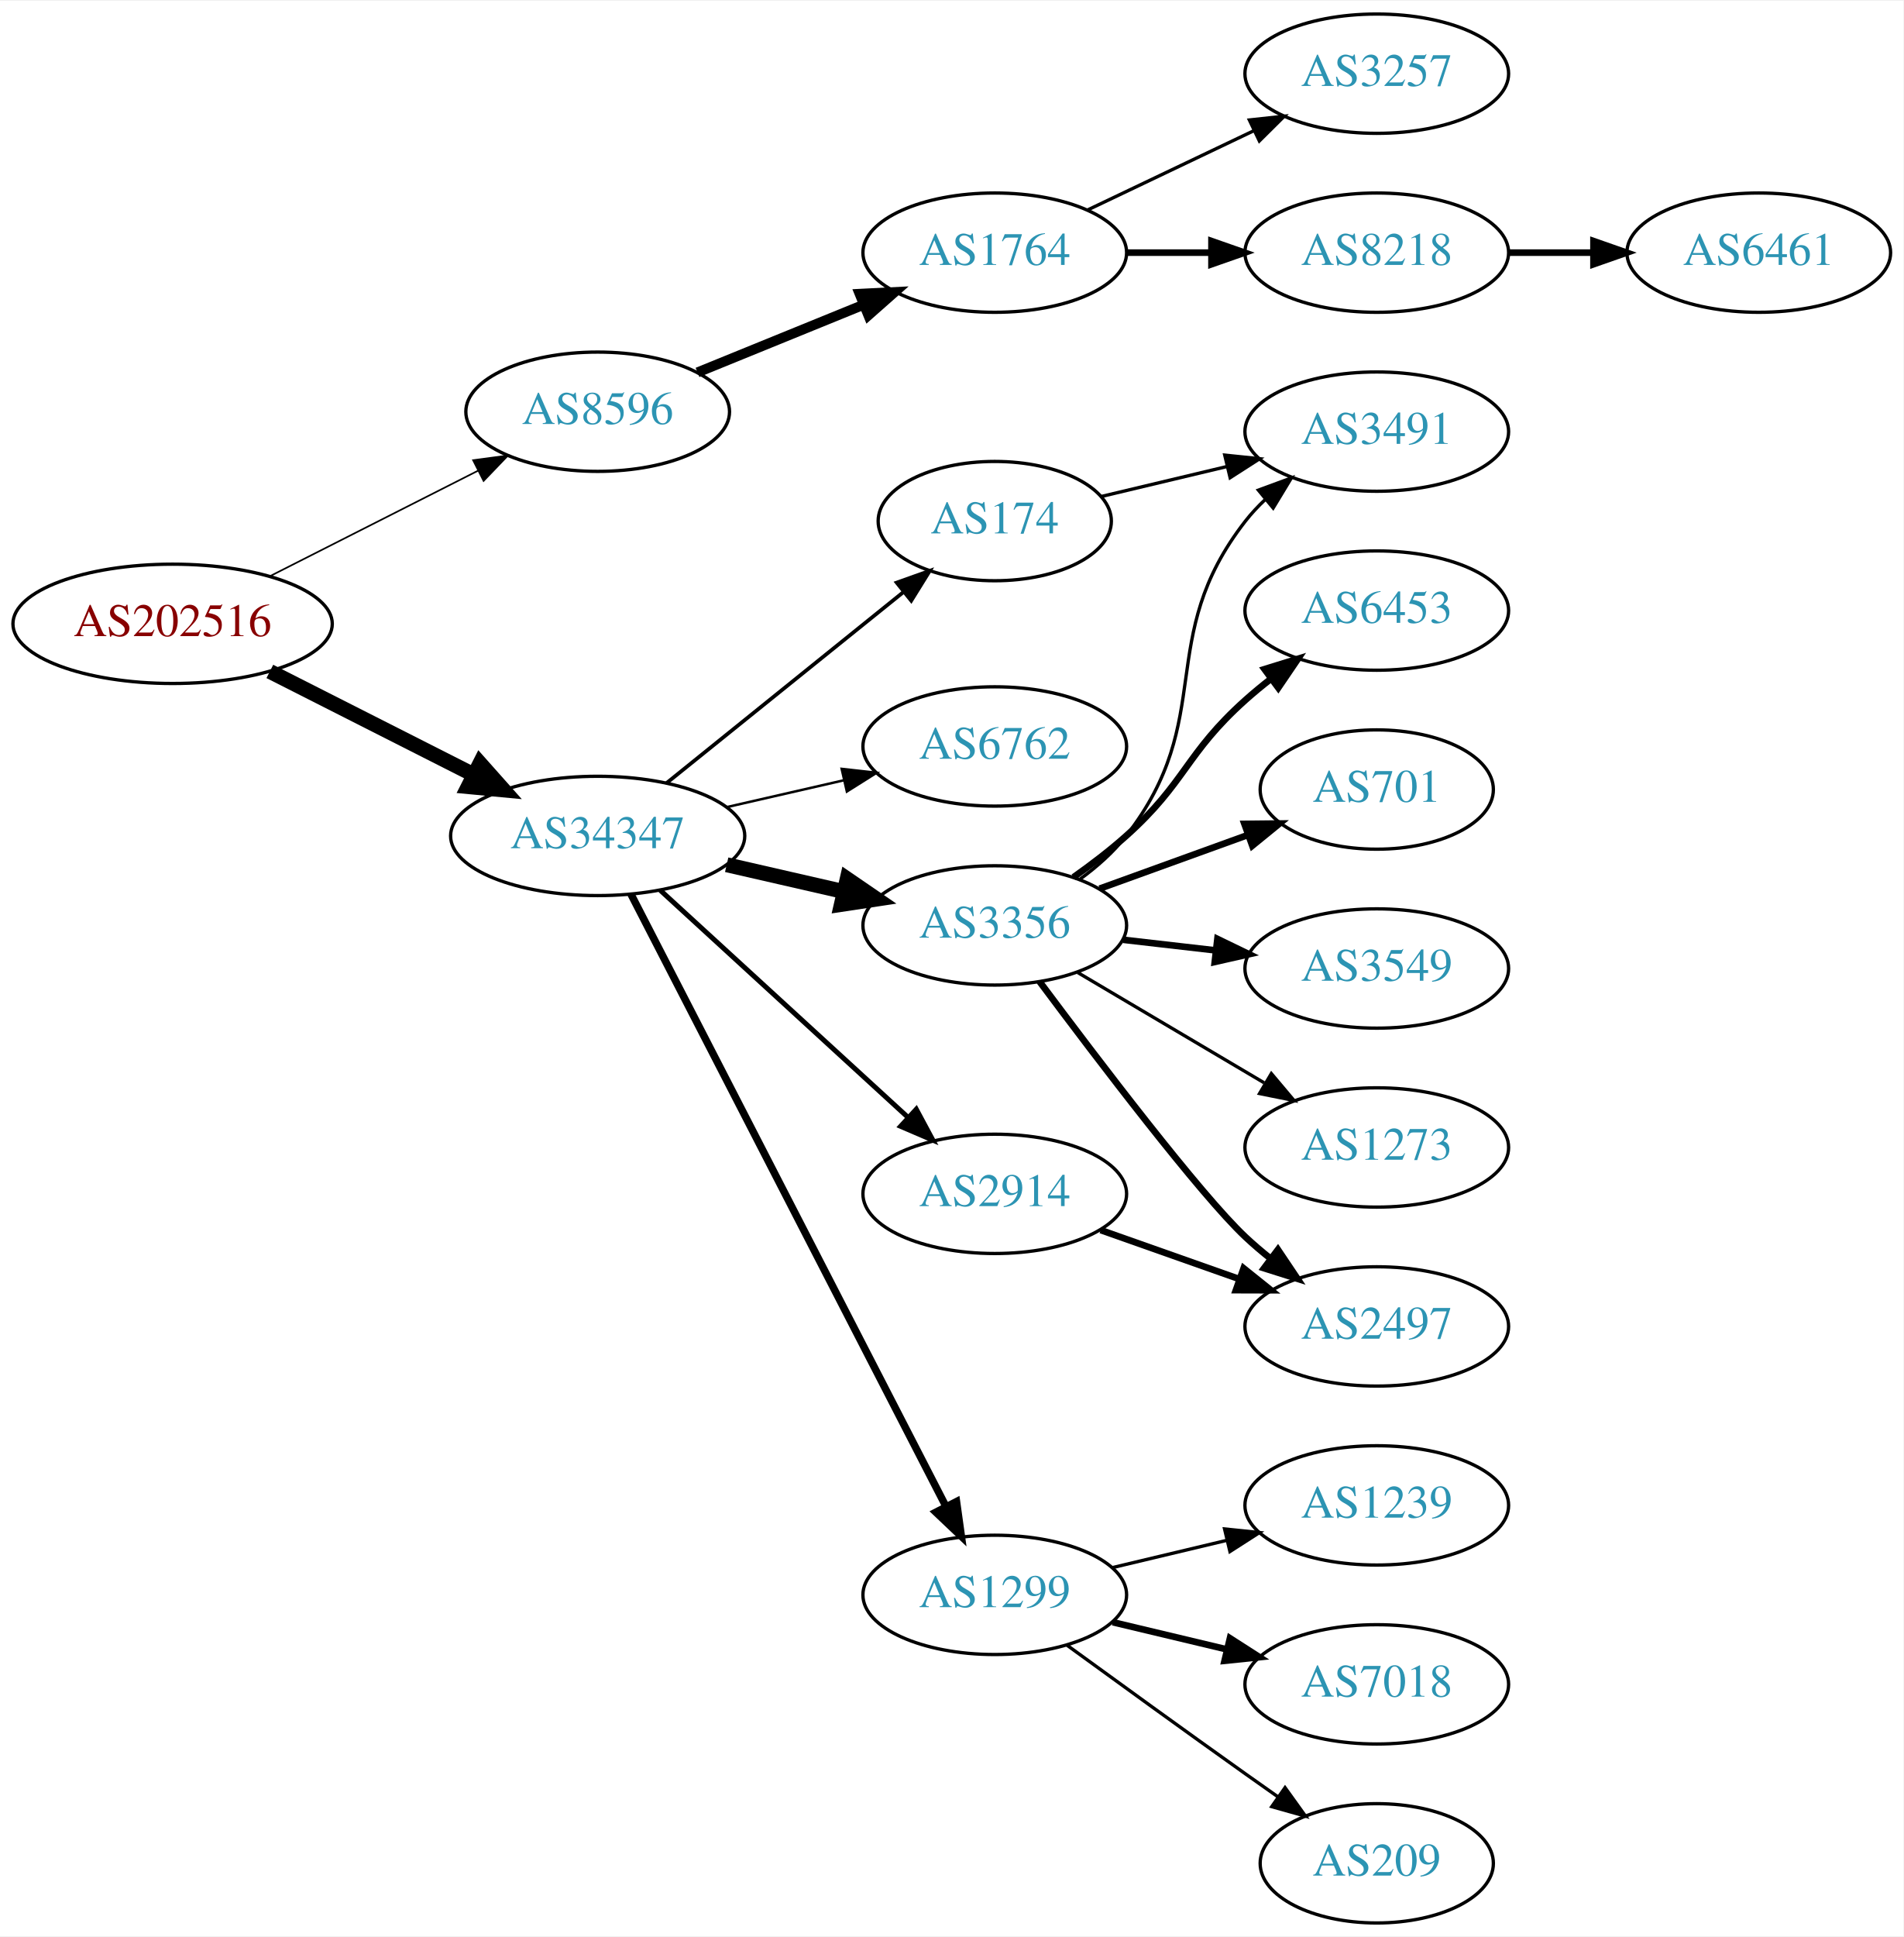
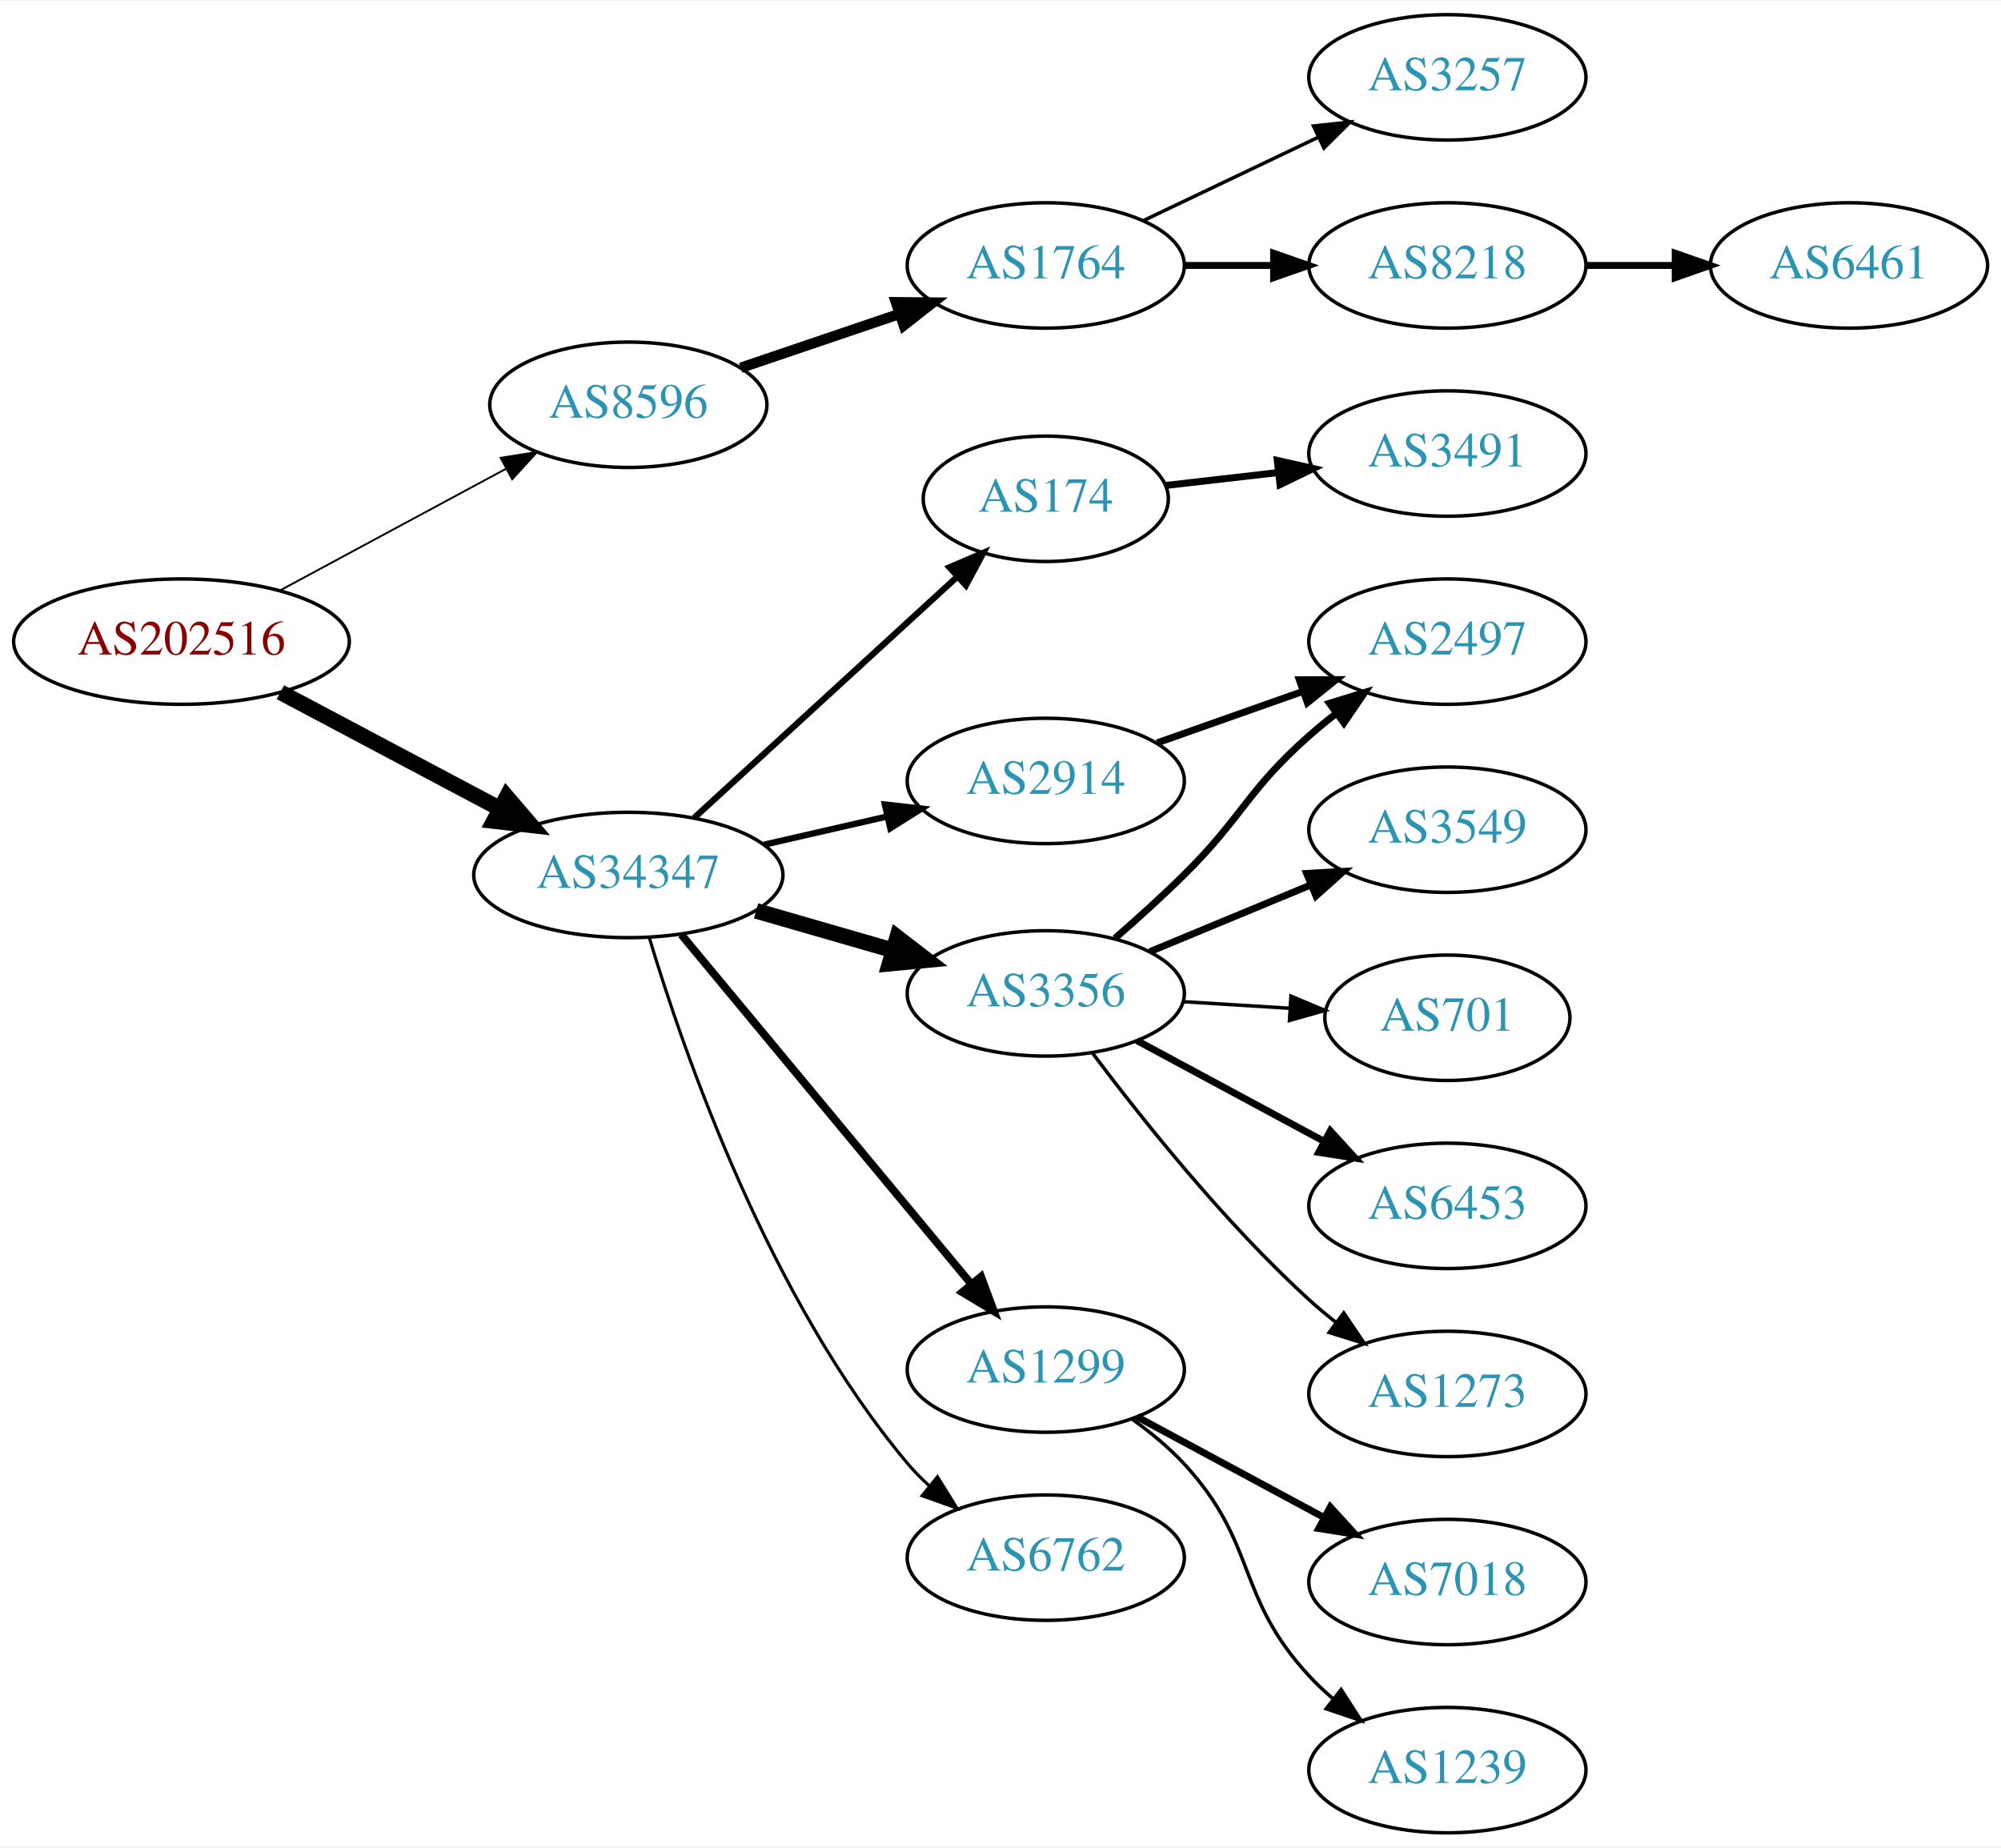
- <svg xmlns="http://www.w3.org/2000/svg" xmlns:xlink="http://www.w3.org/1999/xlink" width="574pt" height="584pt" viewBox="0.00 0.00 574.46 584.00">
-   <g id="graph0" class="graph" transform="scale(1 1) rotate(0) translate(4 580)">
-     <polygon fill="white" stroke="none" points="-4,4 -4,-580 570.463,-580 570.463,4 -4,4" />
+ <svg xmlns="http://www.w3.org/2000/svg" xmlns:xlink="http://www.w3.org/1999/xlink" width="574pt" height="530pt" viewBox="0.00 0.00 574.46 530.00">
+   <g id="graph0" class="graph" transform="scale(1 1) rotate(0) translate(4 526)">
+     <polygon fill="white" stroke="none" points="-4,4 -4,-526 570.463,-526 570.463,4 -4,4" />
    <g id="node1" class="node">
      <g id="a_node1">
        <a xlink:href="/asn/202516" xlink:title="AS202516 ~ web-crossing GmbH [AT]">
-           <ellipse fill="#ffffff" stroke="black" cx="48.096" cy="-392" rx="48.192" ry="18" />
-           <text text-anchor="middle" x="48.096" y="-388.3" font-family="Times,serif" font-size="14.00" fill="#880000">AS202516</text>
+           <ellipse fill="#ffffff" stroke="black" cx="48.096" cy="-342" rx="48.192" ry="18" />
+           <text text-anchor="middle" x="48.096" y="-338.3" font-family="Times,serif" font-size="14.00" fill="#880000">AS202516</text>
        </a>
      </g>
    </g>
    <g id="node2" class="node">
      <g id="a_node2">
        <a xlink:href="/asn/8596" xlink:title="AS8596 ~ hotze.com GmbH [AT]">
-           <ellipse fill="#ffffff" stroke="black" cx="176.388" cy="-456" rx="39.794" ry="18" />
-           <text text-anchor="middle" x="176.388" y="-452.3" font-family="Times,serif" font-size="14.00" fill="#2c94b3">AS8596</text>
+           <ellipse fill="#ffffff" stroke="black" cx="176.388" cy="-410" rx="39.794" ry="18" />
+           <text text-anchor="middle" x="176.388" y="-406.3" font-family="Times,serif" font-size="14.00" fill="#2c94b3">AS8596</text>
        </a>
      </g>
    </g>
    <g id="edge1" class="edge">
-       <path fill="none" stroke="black" stroke-width="0.5" d="M77.438,-406.363C96.022,-415.78 120.453,-428.161 140.267,-438.202" />
-       <polygon fill="black" stroke="black" stroke-width="0.5" points="138.789,-441.377 149.292,-442.776 141.954,-435.133 138.789,-441.377" />
+       <path fill="none" stroke="black" stroke-width="0.54" d="M76.499,-356.755C95.498,-366.985 120.934,-380.68 141.251,-391.62" />
+       <polygon fill="black" stroke="black" stroke-width="0.54" points="139.72,-394.77 150.184,-396.429 143.038,-388.607 139.72,-394.77" />
    </g>
    <g id="node3" class="node">
      <g id="a_node3">
        <a xlink:href="/asn/34347" xlink:title="AS34347 ~ HALLAG Kommunal GmbH [AT]">
-           <ellipse fill="#ffffff" stroke="black" cx="176.388" cy="-328" rx="44.393" ry="18" />
-           <text text-anchor="middle" x="176.388" y="-324.3" font-family="Times,serif" font-size="14.00" fill="#2c94b3">AS34347</text>
+           <ellipse fill="#ffffff" stroke="black" cx="176.388" cy="-275" rx="44.393" ry="18" />
+           <text text-anchor="middle" x="176.388" y="-271.3" font-family="Times,serif" font-size="14.00" fill="#2c94b3">AS34347</text>
        </a>
      </g>
    </g>
    <g id="edge2" class="edge">
-       <path fill="none" stroke="black" stroke-width="4.5" d="M77.438,-377.637C95.645,-368.411 119.465,-356.339 139.056,-346.411" />
-       <polygon fill="black" stroke="black" stroke-width="4.5" points="140.867,-349.908 148.007,-341.875 137.307,-342.883 140.867,-349.908" />
+       <path fill="none" stroke="black" stroke-width="4.5" d="M76.499,-327.462C94.995,-317.65 119.591,-304.601 139.626,-293.972" />
+       <polygon fill="black" stroke="black" stroke-width="4.5" points="141.483,-297.444 148.471,-289.279 137.792,-290.488 141.483,-297.444" />
    </g>
    <g id="node4" class="node">
      <g id="a_node4">
        <a xlink:href="/asn/1764" xlink:title="AS1764 ~ NEXTLAYER-AS [AT]">
-           <ellipse fill="#ffffff" stroke="black" cx="296.23" cy="-504" rx="39.794" ry="18" />
-           <text text-anchor="middle" x="296.23" y="-500.3" font-family="Times,serif" font-size="14.00" fill="#2c94b3">AS1764</text>
+           <ellipse fill="#ffffff" stroke="black" cx="296.23" cy="-450" rx="39.794" ry="18" />
+           <text text-anchor="middle" x="296.23" y="-446.3" font-family="Times,serif" font-size="14.00" fill="#2c94b3">AS1764</text>
        </a>
      </g>
    </g>
    <g id="edge3" class="edge">
-       <path fill="none" stroke="black" stroke-width="3" d="M206.517,-467.865C221.673,-474.038 240.397,-481.665 256.731,-488.318" />
-       <polygon fill="black" stroke="black" stroke-width="3" points="255.446,-491.574 266.027,-492.105 258.086,-485.091 255.446,-491.574" />
+       <path fill="none" stroke="black" stroke-width="3" d="M208.658,-420.614C222.641,-425.361 239.312,-431.019 254.274,-436.098" />
+       <polygon fill="black" stroke="black" stroke-width="3" points="253.219,-439.436 263.814,-439.336 255.469,-432.808 253.219,-439.436" />
    </g>
    <g id="node8" class="node">
      <g id="a_node8">
        <a xlink:href="/asn/174" xlink:title="AS174 ~ Cogent Communications [US]">
-           <ellipse fill="#ffffff" stroke="black" cx="296.23" cy="-423" rx="35.194" ry="18" />
-           <text text-anchor="middle" x="296.23" y="-419.3" font-family="Times,serif" font-size="14.00" fill="#2c94b3">AS174</text>
+           <ellipse fill="#ffffff" stroke="black" cx="296.23" cy="-383" rx="35.194" ry="18" />
+           <text text-anchor="middle" x="296.23" y="-379.3" font-family="Times,serif" font-size="14.00" fill="#2c94b3">AS174</text>
        </a>
      </g>
    </g>
    <g id="edge7" class="edge">
-       <path fill="none" stroke="black" stroke-width="1.125" d="M197.112,-343.901C216.749,-359.732 247.018,-384.133 268.742,-401.646" />
-       <polygon fill="black" stroke="black" stroke-width="1.125" points="266.627,-404.437 276.609,-407.989 271.021,-398.988 266.627,-404.437" />
+       <path fill="none" stroke="black" stroke-width="1.8" d="M195.285,-291.403C215.444,-309.878 248.321,-340.009 270.824,-360.632" />
+       <polygon fill="black" stroke="black" stroke-width="1.8" points="268.576,-363.319 278.313,-367.496 273.305,-358.159 268.576,-363.319" />
    </g>
    <g id="node9" class="node">
      <g id="a_node9">
-         <a xlink:href="/asn/6762" xlink:title="AS6762 ~ TELECOM ITALIA SPARKLE S.p.A. [IT]">
-           <ellipse fill="#ffffff" stroke="black" cx="296.23" cy="-355" rx="39.794" ry="18" />
-           <text text-anchor="middle" x="296.23" y="-351.3" font-family="Times,serif" font-size="14.00" fill="#2c94b3">AS6762</text>
+         <a xlink:href="/asn/2914" xlink:title="AS2914 ~ NTT America, Inc. [US]">
+           <ellipse fill="#ffffff" stroke="black" cx="296.23" cy="-302" rx="39.794" ry="18" />
+           <text text-anchor="middle" x="296.23" y="-298.3" font-family="Times,serif" font-size="14.00" fill="#2c94b3">AS2914</text>
        </a>
      </g>
    </g>
    <g id="edge8" class="edge">
-       <path fill="none" stroke="black" stroke-width="0.75" d="M215.322,-336.692C226.563,-339.267 238.976,-342.111 250.599,-344.774" />
-       <polygon fill="black" stroke="black" stroke-width="0.75" points="250.031,-348.235 260.56,-347.057 251.595,-341.412 250.031,-348.235" />
+       <path fill="none" stroke="black" stroke-width="1.8" d="M215.322,-283.692C226.563,-286.267 238.976,-289.111 250.599,-291.774" />
+       <polygon fill="black" stroke="black" stroke-width="1.8" points="250.031,-295.235 260.56,-294.057 251.595,-288.412 250.031,-295.235" />
    </g>
    <g id="node10" class="node">
      <g id="a_node10">
        <a xlink:href="/asn/3356" xlink:title="AS3356 ~ Level 3 Parent, LLC [US]">
-           <ellipse fill="#ffffff" stroke="black" cx="296.23" cy="-301" rx="39.794" ry="18" />
-           <text text-anchor="middle" x="296.23" y="-297.3" font-family="Times,serif" font-size="14.00" fill="#2c94b3">AS3356</text>
+           <ellipse fill="#ffffff" stroke="black" cx="296.23" cy="-241" rx="39.794" ry="18" />
+           <text text-anchor="middle" x="296.23" y="-237.3" font-family="Times,serif" font-size="14.00" fill="#2c94b3">AS3356</text>
        </a>
      </g>
    </g>
    <g id="edge9" class="edge">
-       <path fill="none" stroke="black" stroke-width="4.5" d="M215.322,-319.308C226.563,-316.733 238.976,-313.889 250.599,-311.226" />
-       <polygon fill="black" stroke="black" stroke-width="4.5" points="251.692,-315.015 260.56,-308.943 249.934,-307.339 251.692,-315.015" />
+       <path fill="none" stroke="black" stroke-width="4.5" d="M213.064,-264.707C225.48,-261.124 239.536,-257.069 252.466,-253.338" />
+       <polygon fill="black" stroke="black" stroke-width="4.5" points="253.573,-257.117 262.09,-250.562 251.39,-249.551 253.573,-257.117" />
    </g>
    <g id="node11" class="node">
      <g id="a_node11">
        <a xlink:href="/asn/1299" xlink:title="AS1299 ~ Telia Carrier [EU]">
-           <ellipse fill="#ffffff" stroke="black" cx="296.23" cy="-99" rx="39.794" ry="18" />
-           <text text-anchor="middle" x="296.23" y="-95.3" font-family="Times,serif" font-size="14.00" fill="#2c94b3">AS1299</text>
+           <ellipse fill="#ffffff" stroke="black" cx="296.23" cy="-133" rx="39.794" ry="18" />
+           <text text-anchor="middle" x="296.23" y="-129.3" font-family="Times,serif" font-size="14.00" fill="#2c94b3">AS1299</text>
        </a>
      </g>
    </g>
    <g id="edge10" class="edge">
-       <path fill="none" stroke="black" stroke-width="2.25" d="M186.439,-310.411C206.96,-270.532 257.128,-173.043 281.497,-125.687" />
-       <polygon fill="black" stroke="black" stroke-width="2.25" points="284.684,-127.142 286.148,-116.649 278.46,-123.939 284.684,-127.142" />
+       <path fill="none" stroke="black" stroke-width="2.25" d="M191.602,-257.871C212.328,-232.896 250.959,-186.346 274.751,-157.678" />
+       <polygon fill="black" stroke="black" stroke-width="2.25" points="277.638,-159.679 281.331,-149.748 272.252,-155.208 277.638,-159.679" />
    </g>
    <g id="node12" class="node">
      <g id="a_node12">
-         <a xlink:href="/asn/2914" xlink:title="AS2914 ~ NTT America, Inc. [US]">
-           <ellipse fill="#ffffff" stroke="black" cx="296.23" cy="-220" rx="39.794" ry="18" />
-           <text text-anchor="middle" x="296.23" y="-216.3" font-family="Times,serif" font-size="14.00" fill="#2c94b3">AS2914</text>
+         <a xlink:href="/asn/6762" xlink:title="AS6762 ~ TELECOM ITALIA SPARKLE S.p.A. [IT]">
+           <ellipse fill="#ffffff" stroke="black" cx="296.23" cy="-79" rx="39.794" ry="18" />
+           <text text-anchor="middle" x="296.23" y="-75.3" font-family="Times,serif" font-size="14.00" fill="#2c94b3">AS6762</text>
        </a>
      </g>
    </g>
    <g id="edge11" class="edge">
-       <path fill="none" stroke="black" stroke-width="1.5" d="M195.285,-311.597C215.214,-293.333 247.571,-263.678 270.048,-243.079" />
-       <polygon fill="black" stroke="black" stroke-width="1.5" points="272.543,-245.54 277.55,-236.203 267.813,-240.38 272.543,-245.54" />
+       <path fill="none" stroke="black" stroke-width="0.9" d="M182.404,-257.005C192.262,-224.12 216.733,-153.35 256.584,-106 258.461,-103.769 260.565,-101.636 262.795,-99.617" />
+       <polygon fill="black" stroke="black" stroke-width="0.9" points="265.14,-102.222 270.72,-93.215 260.742,-96.776 265.14,-102.222" />
    </g>
    <g id="node5" class="node">
      <g id="a_node5">
        <a xlink:href="/asn/3257" xlink:title="AS3257 ~ GTT [DE]">
-           <ellipse fill="#ffffff" stroke="black" cx="411.523" cy="-558" rx="39.794" ry="18" />
-           <text text-anchor="middle" x="411.523" y="-554.3" font-family="Times,serif" font-size="14.00" fill="#2c94b3">AS3257</text>
+           <ellipse fill="#ffffff" stroke="black" cx="411.523" cy="-504" rx="39.794" ry="18" />
+           <text text-anchor="middle" x="411.523" y="-500.3" font-family="Times,serif" font-size="14.00" fill="#2c94b3">AS3257</text>
        </a>
      </g>
    </g>
    <g id="edge4" class="edge">
-       <path fill="none" stroke="black" d="M324.367,-516.934C339.361,-524.081 358.182,-533.052 374.405,-540.785" />
-       <polygon fill="black" stroke="black" points="373.075,-544.028 383.608,-545.171 376.087,-537.709 373.075,-544.028" />
+       <path fill="none" stroke="black" d="M324.367,-462.934C339.361,-470.081 358.182,-479.052 374.405,-486.785" />
+       <polygon fill="black" stroke="black" points="373.075,-490.028 383.608,-491.171 376.087,-483.709 373.075,-490.028" />
    </g>
    <g id="node6" class="node">
      <g id="a_node6">
        <a xlink:href="/asn/8218" xlink:title="AS8218 ~ legacy Neotelecoms [FR]">
-           <ellipse fill="#ffffff" stroke="black" cx="411.523" cy="-504" rx="39.794" ry="18" />
-           <text text-anchor="middle" x="411.523" y="-500.3" font-family="Times,serif" font-size="14.00" fill="#2c94b3">AS8218</text>
+           <ellipse fill="#ffffff" stroke="black" cx="411.523" cy="-450" rx="39.794" ry="18" />
+           <text text-anchor="middle" x="411.523" y="-446.3" font-family="Times,serif" font-size="14.00" fill="#2c94b3">AS8218</text>
        </a>
      </g>
    </g>
    <g id="edge5" class="edge">
-       <path fill="none" stroke="black" stroke-width="2" d="M335.902,-504C344.105,-504 352.869,-504 361.401,-504" />
-       <polygon fill="black" stroke="black" stroke-width="2" points="361.641,-507.5 371.641,-504 361.641,-500.5 361.641,-507.5" />
+       <path fill="none" stroke="black" stroke-width="2" d="M335.902,-450C344.105,-450 352.869,-450 361.401,-450" />
+       <polygon fill="black" stroke="black" stroke-width="2" points="361.641,-453.5 371.641,-450 361.641,-446.5 361.641,-453.5" />
    </g>
    <g id="node7" class="node">
      <g id="a_node7">
        <a xlink:href="/asn/6461" xlink:title="AS6461 ~ ZAYO-6461 [US]">
-           <ellipse fill="#ffffff" stroke="black" cx="526.816" cy="-504" rx="39.794" ry="18" />
-           <text text-anchor="middle" x="526.816" y="-500.3" font-family="Times,serif" font-size="14.00" fill="#2c94b3">AS6461</text>
+           <ellipse fill="#ffffff" stroke="black" cx="526.816" cy="-450" rx="39.794" ry="18" />
+           <text text-anchor="middle" x="526.816" y="-446.3" font-family="Times,serif" font-size="14.00" fill="#2c94b3">AS6461</text>
        </a>
      </g>
    </g>
    <g id="edge6" class="edge">
-       <path fill="none" stroke="black" stroke-width="2" d="M451.195,-504C459.398,-504 468.162,-504 476.694,-504" />
-       <polygon fill="black" stroke="black" stroke-width="2" points="476.934,-507.5 486.934,-504 476.933,-500.5 476.934,-507.5" />
-     </g>
-     <g id="node17" class="node">
-       <g id="a_node17">
-         <a xlink:href="/asn/3491" xlink:title="AS3491 ~ PCCW Global, Inc. [US]">
-           <ellipse fill="#ffffff" stroke="black" cx="411.523" cy="-450" rx="39.794" ry="18" />
-           <text text-anchor="middle" x="411.523" y="-446.3" font-family="Times,serif" font-size="14.00" fill="#2c94b3">AS3491</text>
-         </a>
-       </g>
-     </g>
-     <g id="edge22" class="edge">
-       <path fill="none" stroke="black" d="M328.488,-430.449C340.168,-433.233 353.663,-436.449 366.293,-439.459" />
-       <polygon fill="black" stroke="black" points="365.645,-442.903 376.184,-441.816 367.268,-436.093 365.645,-442.903" />
+       <path fill="none" stroke="black" stroke-width="2" d="M451.195,-450C459.398,-450 468.162,-450 476.694,-450" />
+       <polygon fill="black" stroke="black" stroke-width="2" points="476.934,-453.5 486.934,-450 476.933,-446.5 476.934,-453.5" />
    </g>
    <g id="node13" class="node">
      <g id="a_node13">
-         <a xlink:href="/asn/6453" xlink:title="AS6453 ~ TATA COMMUNICATIONS (AMERICA) INC [US]">
+         <a xlink:href="/asn/3491" xlink:title="AS3491 ~ PCCW Global, Inc. [US]">
          <ellipse fill="#ffffff" stroke="black" cx="411.523" cy="-396" rx="39.794" ry="18" />
-           <text text-anchor="middle" x="411.523" y="-392.3" font-family="Times,serif" font-size="14.00" fill="#2c94b3">AS6453</text>
+           <text text-anchor="middle" x="411.523" y="-392.3" font-family="Times,serif" font-size="14.00" fill="#2c94b3">AS3491</text>
        </a>
      </g>
    </g>
    <g id="edge12" class="edge">
-       <path fill="none" stroke="black" stroke-width="2" d="M319.995,-315.546C325.394,-319.359 330.997,-323.633 335.877,-328 353.946,-344.172 353.807,-352.828 371.877,-369 374.316,-371.183 376.937,-373.344 379.623,-375.435" />
-       <polygon fill="black" stroke="black" stroke-width="2" points="377.638,-378.32 387.758,-381.454 381.801,-372.693 377.638,-378.32" />
+       <path fill="none" stroke="black" stroke-width="2" d="M330.609,-386.83C340.699,-387.988 351.982,-389.283 362.817,-390.526" />
+       <polygon fill="black" stroke="black" stroke-width="2" points="362.681,-394.033 373.014,-391.696 363.479,-387.079 362.681,-394.033" />
    </g>
    <g id="node14" class="node">
      <g id="a_node14">
-         <a xlink:href="/asn/701" xlink:title="AS701 ~ UUNET [US]">
-           <ellipse fill="#ffffff" stroke="black" cx="411.523" cy="-342" rx="35.194" ry="18" />
-           <text text-anchor="middle" x="411.523" y="-338.3" font-family="Times,serif" font-size="14.00" fill="#2c94b3">AS701</text>
+         <a xlink:href="/asn/2497" xlink:title="AS2497 ~ Internet Initiative Japan Inc. [JP]">
+           <ellipse fill="#ffffff" stroke="black" cx="411.523" cy="-342" rx="39.794" ry="18" />
+           <text text-anchor="middle" x="411.523" y="-338.3" font-family="Times,serif" font-size="14.00" fill="#2c94b3">AS2497</text>
        </a>
      </g>
    </g>
    <g id="edge13" class="edge">
-       <path fill="none" stroke="black" stroke-width="2" d="M327.889,-312.095C341.626,-317.067 357.966,-322.98 372.475,-328.231" />
-       <polygon fill="black" stroke="black" stroke-width="2" points="371.579,-331.628 382.173,-331.74 373.961,-325.046 371.579,-331.628" />
+       <path fill="none" stroke="black" stroke-width="2" d="M328.188,-312.93C341.051,-317.472 356.157,-322.805 369.894,-327.655" />
+       <polygon fill="black" stroke="black" stroke-width="2" points="369.008,-331.054 379.603,-331.083 371.338,-324.453 369.008,-331.054" />
+     </g>
+     <g id="edge15" class="edge">
+       <path fill="none" stroke="black" stroke-width="2" d="M316.106,-256.83C322.526,-262.417 329.649,-268.842 335.877,-275 352.884,-291.817 353.957,-299.159 371.877,-315 374.329,-317.168 376.959,-319.318 379.651,-321.403" />
+       <polygon fill="black" stroke="black" stroke-width="2" points="377.671,-324.291 387.796,-327.411 381.827,-318.658 377.671,-324.291" />
    </g>
    <g id="node15" class="node">
      <g id="a_node15">
        <a xlink:href="/asn/3549" xlink:title="AS3549 ~ Level 3 Parent, LLC [US]">
          <ellipse fill="#ffffff" stroke="black" cx="411.523" cy="-288" rx="39.794" ry="18" />
          <text text-anchor="middle" x="411.523" y="-284.3" font-family="Times,serif" font-size="14.00" fill="#2c94b3">AS3549</text>
        </a>
      </g>
    </g>
    <g id="edge14" class="edge">
-       <path fill="none" stroke="black" stroke-width="2" d="M334.955,-296.671C343.937,-295.641 353.635,-294.528 362.993,-293.454" />
-       <polygon fill="black" stroke="black" stroke-width="2" points="363.427,-296.927 372.963,-292.31 362.629,-289.973 363.427,-296.927" />
+       <path fill="none" stroke="black" stroke-width="2" d="M326.112,-252.982C340.094,-258.782 357.075,-265.827 372.13,-272.072" />
+       <polygon fill="black" stroke="black" stroke-width="2" points="371.116,-275.441 381.694,-276.04 373.799,-268.975 371.116,-275.441" />
    </g>
    <g id="node16" class="node">
      <g id="a_node16">
-         <a xlink:href="/asn/2497" xlink:title="AS2497 ~ Internet Initiative Japan Inc. [JP]">
+         <a xlink:href="/asn/701" xlink:title="AS701 ~ UUNET [US]">
+           <ellipse fill="#ffffff" stroke="black" cx="411.523" cy="-234" rx="35.194" ry="18" />
+           <text text-anchor="middle" x="411.523" y="-230.3" font-family="Times,serif" font-size="14.00" fill="#2c94b3">AS701</text>
+         </a>
+       </g>
+     </g>
+     <g id="edge16" class="edge">
+       <path fill="none" stroke="black" d="M335.586,-238.63C345.401,-238.024 356.036,-237.367 366.126,-236.743" />
+       <polygon fill="black" stroke="black" points="366.622,-240.219 376.387,-236.109 366.191,-233.233 366.622,-240.219" />
+     </g>
+     <g id="node17" class="node">
+       <g id="a_node17">
+         <a xlink:href="/asn/6453" xlink:title="AS6453 ~ TATA COMMUNICATIONS (AMERICA) INC [US]">
          <ellipse fill="#ffffff" stroke="black" cx="411.523" cy="-180" rx="39.794" ry="18" />
-           <text text-anchor="middle" x="411.523" y="-176.3" font-family="Times,serif" font-size="14.00" fill="#2c94b3">AS2497</text>
-         </a>
-       </g>
-     </g>
-     <g id="edge15" class="edge">
-       <path fill="none" stroke="black" stroke-width="2" d="M309.74,-284.071C327.208,-260.644 358.29,-219.778 371.877,-207 374.261,-204.757 376.845,-202.556 379.506,-200.438" />
-       <polygon fill="black" stroke="black" stroke-width="2" points="381.695,-203.171 387.603,-194.377 377.5,-197.567 381.695,-203.171" />
-     </g>
-     <g id="edge16" class="edge">
-       <path fill="none" stroke="black" d="M322.012,-314.995C327.096,-318.719 332.055,-323.092 335.877,-328 363.617,-363.625 344.136,-387.375 371.877,-423 373.668,-425.301 375.709,-427.484 377.896,-429.538" />
-       <polygon fill="black" stroke="black" points="375.798,-432.344 385.741,-436.005 380.251,-426.943 375.798,-432.344" />
+           <text text-anchor="middle" x="411.523" y="-176.3" font-family="Times,serif" font-size="14.00" fill="#2c94b3">AS6453</text>
+         </a>
+       </g>
+     </g>
+     <g id="edge17" class="edge">
+       <path fill="none" stroke="black" stroke-width="2" d="M322.373,-227.462C338.105,-218.992 358.588,-207.963 375.85,-198.669" />
+       <polygon fill="black" stroke="black" stroke-width="2" points="377.913,-201.533 385.058,-193.711 374.594,-195.37 377.913,-201.533" />
    </g>
    <g id="node18" class="node">
      <g id="a_node18">
        <a xlink:href="/asn/1273" xlink:title="AS1273 ~ Vodafone Group PLC [EU]">
-           <ellipse fill="#ffffff" stroke="black" cx="411.523" cy="-234" rx="39.794" ry="18" />
-           <text text-anchor="middle" x="411.523" y="-230.3" font-family="Times,serif" font-size="14.00" fill="#2c94b3">AS1273</text>
-         </a>
-       </g>
-     </g>
-     <g id="edge17" class="edge">
-       <path fill="none" stroke="black" d="M321.257,-286.791C337.629,-277.109 359.516,-264.165 377.52,-253.518" />
-       <polygon fill="black" stroke="black" points="379.705,-256.292 386.531,-248.188 376.142,-250.266 379.705,-256.292" />
+           <ellipse fill="#ffffff" stroke="black" cx="411.523" cy="-126" rx="39.794" ry="18" />
+           <text text-anchor="middle" x="411.523" y="-122.3" font-family="Times,serif" font-size="14.00" fill="#2c94b3">AS1273</text>
+         </a>
+       </g>
+     </g>
+     <g id="edge18" class="edge">
+       <path fill="none" stroke="black" d="M309.555,-223.983C323.49,-205.378 347.434,-175.254 371.877,-153 374.297,-150.796 376.905,-148.621 379.583,-146.521" />
+       <polygon fill="black" stroke="black" points="381.765,-149.26 387.705,-140.487 377.591,-143.641 381.765,-149.26" />
    </g>
    <g id="node19" class="node">
      <g id="a_node19">
-         <a xlink:href="/asn/1239" xlink:title="AS1239 ~ Sprint [US]">
-           <ellipse fill="#ffffff" stroke="black" cx="411.523" cy="-126" rx="39.794" ry="18" />
-           <text text-anchor="middle" x="411.523" y="-122.3" font-family="Times,serif" font-size="14.00" fill="#2c94b3">AS1239</text>
-         </a>
-       </g>
-     </g>
-     <g id="edge18" class="edge">
-       <path fill="none" stroke="black" d="M331.837,-107.248C342.709,-109.838 354.863,-112.735 366.305,-115.462" />
-       <polygon fill="black" stroke="black" points="365.589,-118.889 376.128,-117.803 367.212,-112.08 365.589,-118.889" />
-     </g>
-     <g id="node20" class="node">
-       <g id="a_node20">
        <a xlink:href="/asn/7018" xlink:title="AS7018 ~ AT&amp;T Services, Inc. [US]">
          <ellipse fill="#ffffff" stroke="black" cx="411.523" cy="-72" rx="39.794" ry="18" />
          <text text-anchor="middle" x="411.523" y="-68.3" font-family="Times,serif" font-size="14.00" fill="#2c94b3">AS7018</text>
        </a>
      </g>
    </g>
    <g id="edge19" class="edge">
-       <path fill="none" stroke="black" stroke-width="2" d="M331.837,-90.752C342.709,-88.162 354.863,-85.265 366.305,-82.538" />
-       <polygon fill="black" stroke="black" stroke-width="2" points="367.212,-85.92 376.128,-80.197 365.589,-79.111 367.212,-85.92" />
-     </g>
-     <g id="node21" class="node">
-       <g id="a_node21">
-         <a xlink:href="/asn/209" xlink:title="AS209 ~ CenturyLink Communications, LLC [US]">
-           <ellipse fill="#ffffff" stroke="black" cx="411.523" cy="-18" rx="35.194" ry="18" />
-           <text text-anchor="middle" x="411.523" y="-14.3" font-family="Times,serif" font-size="14.00" fill="#2c94b3">AS209</text>
+       <path fill="none" stroke="black" stroke-width="2" d="M322.373,-119.462C338.105,-110.992 358.588,-99.963 375.85,-90.669" />
+       <polygon fill="black" stroke="black" stroke-width="2" points="377.913,-93.534 385.058,-85.711 374.594,-87.37 377.913,-93.534" />
+     </g>
+     <g id="node20" class="node">
+       <g id="a_node20">
+         <a xlink:href="/asn/1239" xlink:title="AS1239 ~ Sprint [US]">
+           <ellipse fill="#ffffff" stroke="black" cx="411.523" cy="-18" rx="39.794" ry="18" />
+           <text text-anchor="middle" x="411.523" y="-14.3" font-family="Times,serif" font-size="14.00" fill="#2c94b3">AS1239</text>
        </a>
      </g>
    </g>
    <g id="edge20" class="edge">
-       <path fill="none" stroke="black" d="M318.078,-83.778C333.012,-72.909 353.626,-57.975 371.877,-45 375.087,-42.718 378.456,-40.339 381.811,-37.982" />
-       <polygon fill="black" stroke="black" points="383.839,-40.834 390.021,-32.23 379.823,-35.101 383.839,-40.834" />
-     </g>
-     <g id="edge21" class="edge">
-       <path fill="none" stroke="black" stroke-width="2" d="M328.188,-209.07C341.051,-204.528 356.157,-199.195 369.894,-194.345" />
-       <polygon fill="black" stroke="black" stroke-width="2" points="371.338,-197.547 379.603,-190.917 369.008,-190.946 371.338,-197.547" />
+       <path fill="none" stroke="black" d="M321.008,-118.786C326.256,-115.02 331.539,-110.684 335.877,-106 357.267,-82.903 350.486,-68.097 371.877,-45 373.91,-42.804 376.151,-40.685 378.499,-38.665" />
+       <polygon fill="black" stroke="black" points="381.025,-41.133 386.745,-32.214 376.712,-35.619 381.025,-41.133" />
    </g>
  </g>
</svg>
